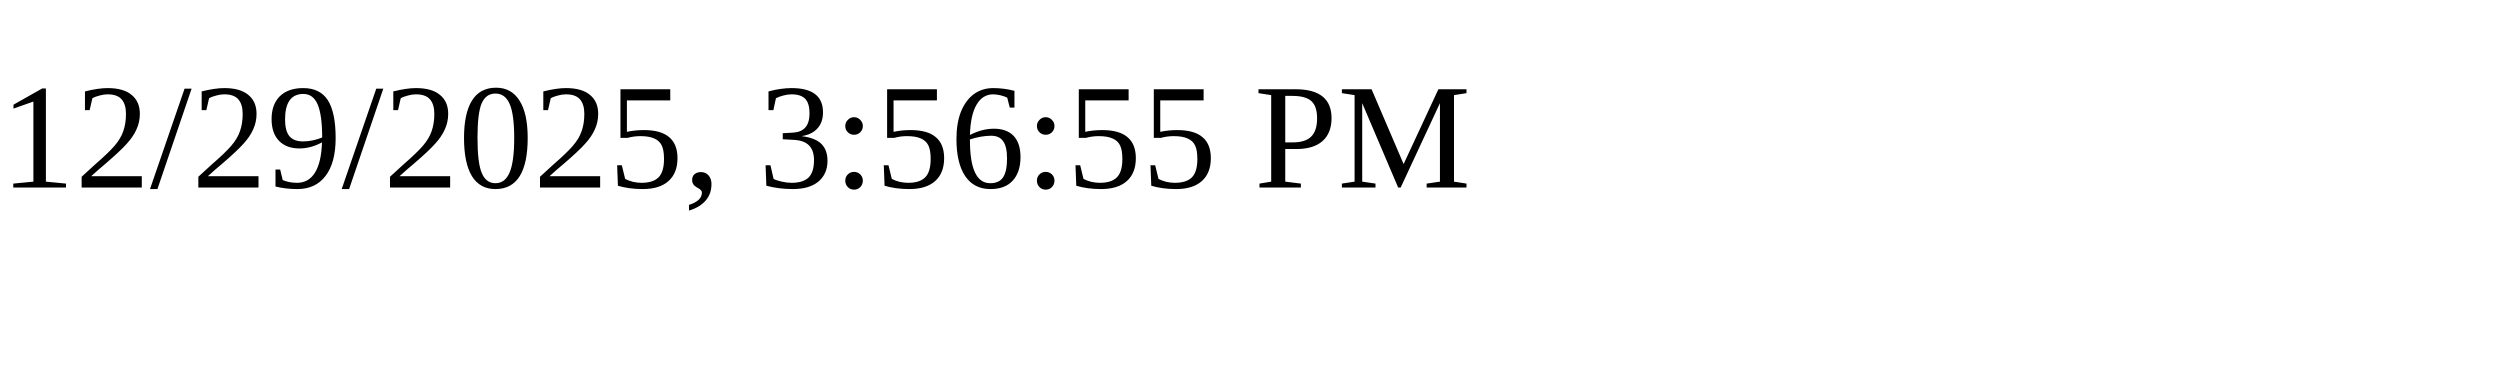
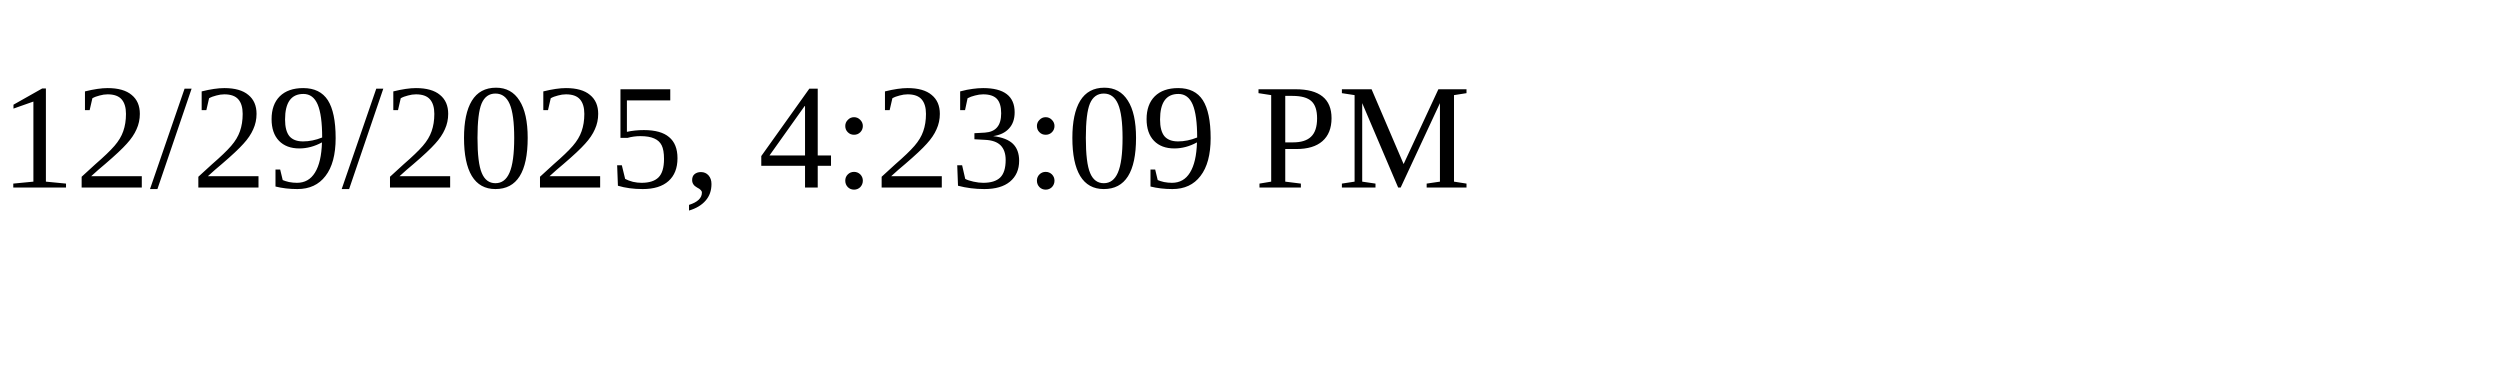
<svg xmlns="http://www.w3.org/2000/svg" height="30" width="200">
-   <text x="0" y="15">12/29/2025, 3:56:55 PM</text>
+   <text x="0" y="15">12/29/2025, 4:23:09 PM</text>
</svg>
